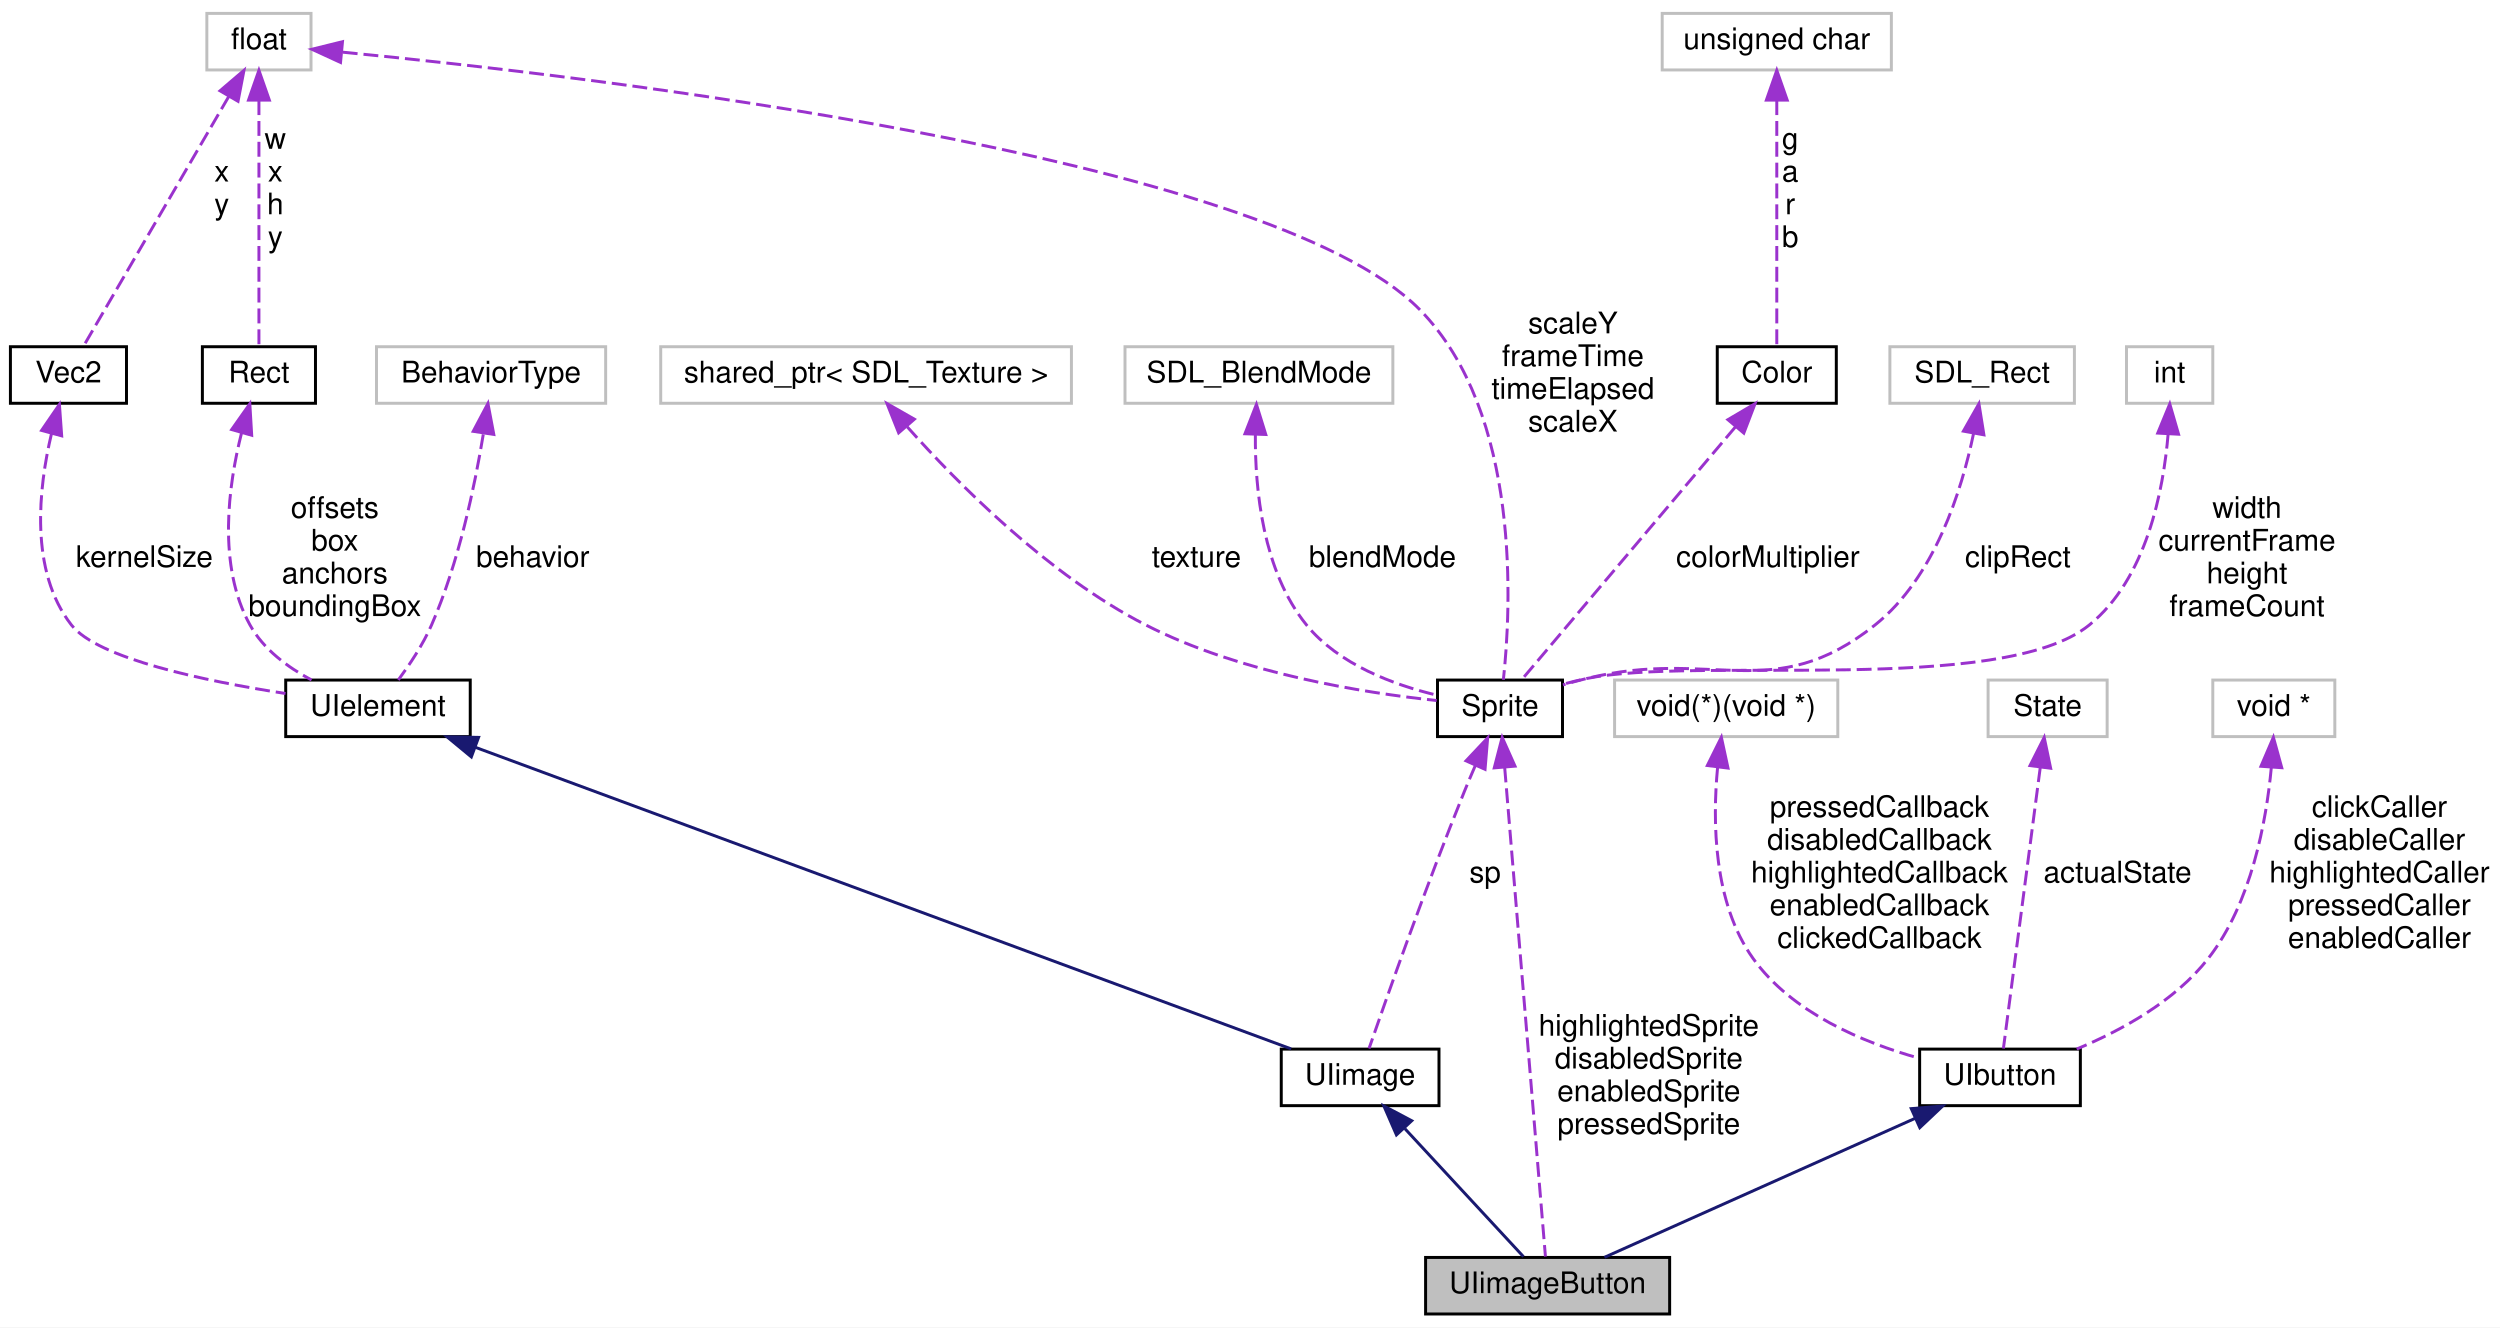
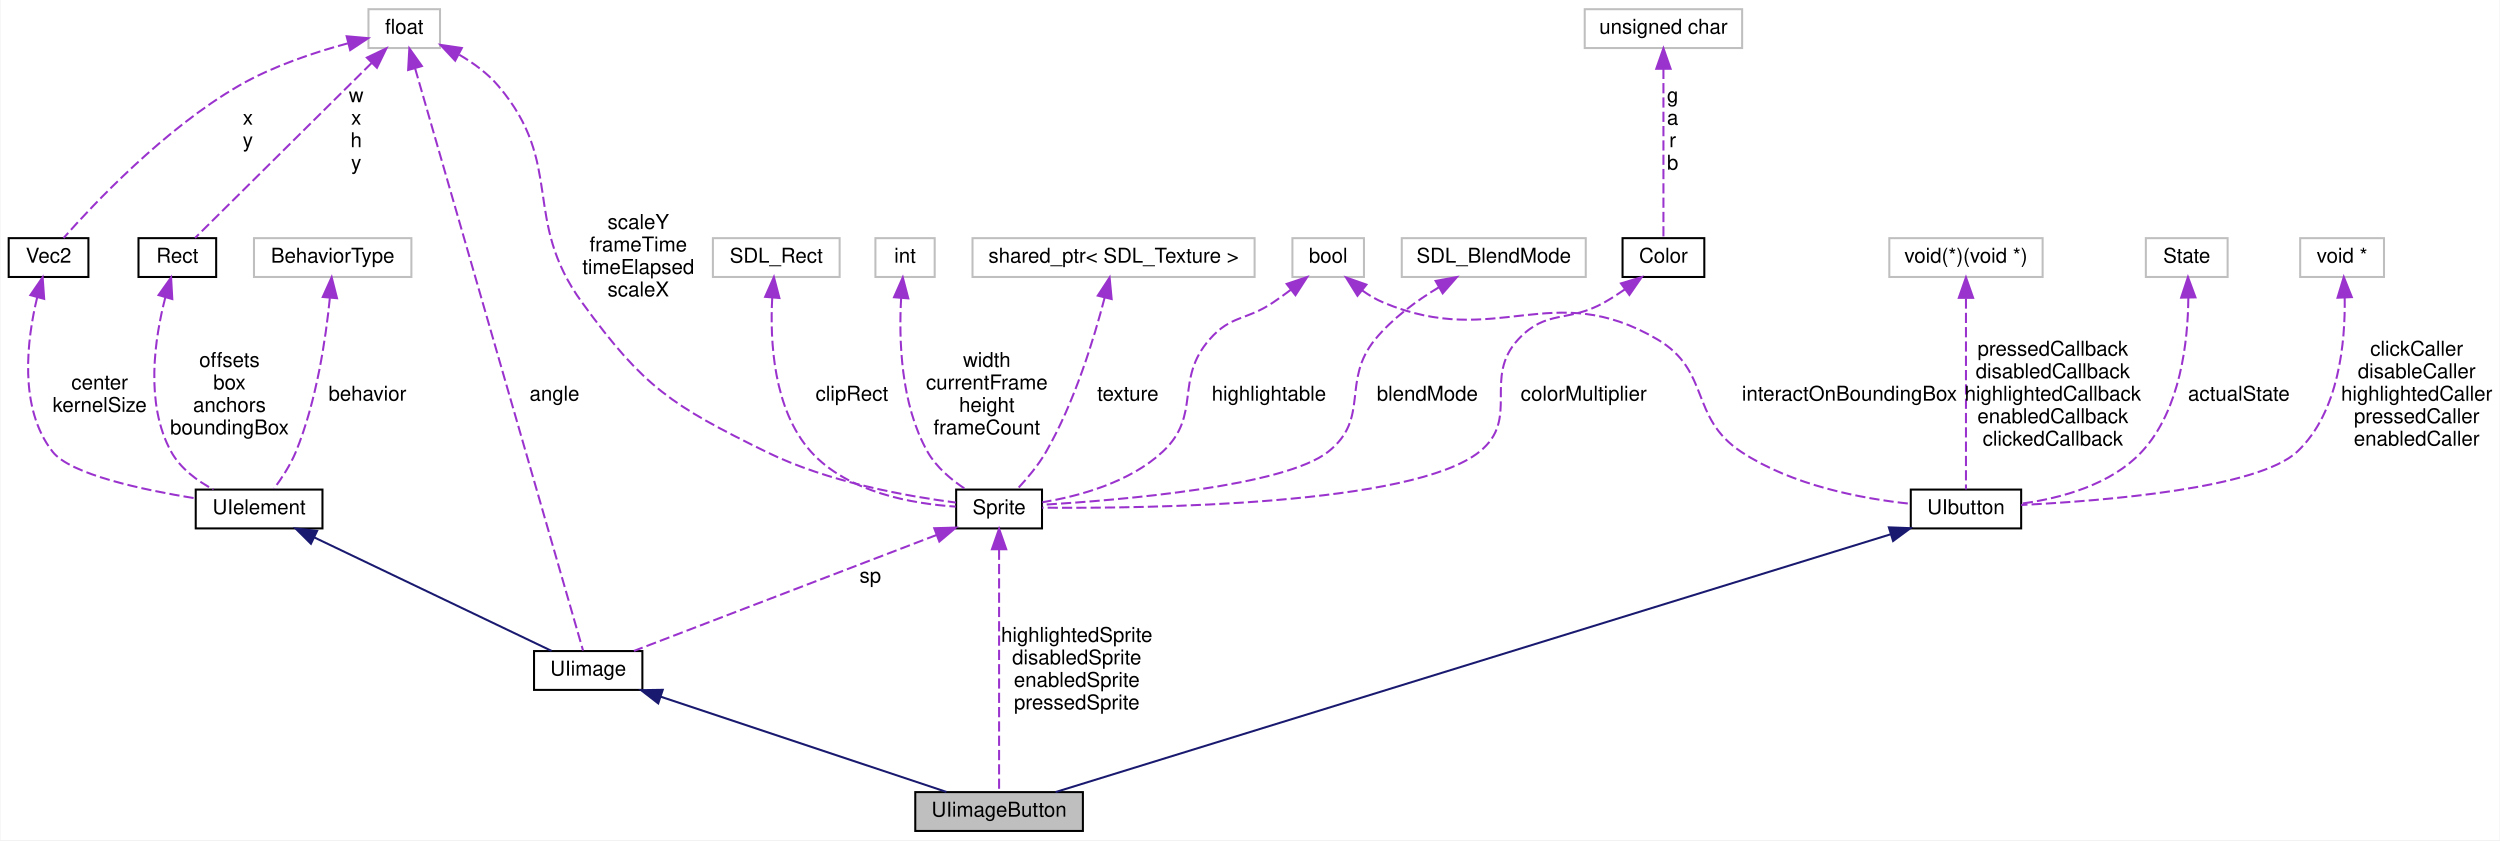
- <svg xmlns="http://www.w3.org/2000/svg" xmlns:xlink="http://www.w3.org/1999/xlink" width="840pt" height="446pt" viewBox="0.00 0.00 840.00 446.00">
-   <g id="graph0" class="graph" transform="scale(1 1) rotate(0) translate(4 442)">
-     <polygon fill="white" stroke="none" points="-4,4 -4,-442 836,-442 836,4 -4,4" />
+ <svg xmlns="http://www.w3.org/2000/svg" xmlns:xlink="http://www.w3.org/1999/xlink" width="1223pt" height="411pt" viewBox="0.00 0.00 1222.50 411.00">
+   <g id="graph0" class="graph" transform="scale(1 1) rotate(0) translate(4 407)">
+     <polygon fill="white" stroke="none" points="-4,4 -4,-407 1218.5,-407 1218.5,4 -4,4" />
    <g id="node1" class="node">
-       <polygon fill="#bfbfbf" stroke="black" points="475,-0.5 475,-19.5 557,-19.5 557,-0.5 475,-0.5" />
-       <text text-anchor="middle" x="516" y="-7.5" font-family="Helvetica,sans-Serif" font-size="10.00">UIimageButton</text>
+       <polygon fill="#bfbfbf" stroke="black" points="443.5,-0.5 443.5,-19.5 525.5,-19.5 525.5,-0.5 443.5,-0.5" />
+       <text text-anchor="middle" x="484.5" y="-7.5" font-family="Helvetica,sans-Serif" font-size="10.00">UIimageButton</text>
    </g>
    <g id="node2" class="node">
      <g id="a_node2">
        <a xlink:href="classUIimage.html" target="_top" xlink:title="UIimage">
-           <polygon fill="white" stroke="black" points="426.5,-70.5 426.5,-89.5 479.5,-89.5 479.5,-70.5 426.5,-70.5" />
-           <text text-anchor="middle" x="453" y="-77.5" font-family="Helvetica,sans-Serif" font-size="10.00">UIimage</text>
+           <polygon fill="white" stroke="black" points="257,-69.5 257,-88.5 310,-88.5 310,-69.5 257,-69.5" />
+           <text text-anchor="middle" x="283.5" y="-76.5" font-family="Helvetica,sans-Serif" font-size="10.00">UIimage</text>
        </a>
      </g>
    </g>
    <g id="edge1" class="edge">
-       <path fill="none" stroke="midnightblue" d="M468.031,-62.776C480.53,-49.285 497.841,-30.6 507.887,-19.757" />
-       <polygon fill="midnightblue" stroke="midnightblue" points="465.208,-60.673 460.979,-70.388 470.343,-65.431 465.208,-60.673" />
+       <path fill="none" stroke="midnightblue" d="M318.995,-66.168C359.042,-52.819 423.207,-31.431 458.734,-19.589" />
+       <polygon fill="midnightblue" stroke="midnightblue" points="317.746,-62.895 309.366,-69.378 319.959,-69.536 317.746,-62.895" />
    </g>
    <g id="node3" class="node">
      <g id="a_node3">
        <a xlink:href="classUIelement.html" target="_top" xlink:title="UIelement">
-           <polygon fill="white" stroke="black" points="92,-194.5 92,-213.5 154,-213.5 154,-194.5 92,-194.5" />
-           <text text-anchor="middle" x="123" y="-201.5" font-family="Helvetica,sans-Serif" font-size="10.00">UIelement</text>
+           <polygon fill="white" stroke="black" points="91.5,-148.5 91.5,-167.5 153.5,-167.5 153.5,-148.5 91.5,-148.5" />
+           <text text-anchor="middle" x="122.5" y="-155.5" font-family="Helvetica,sans-Serif" font-size="10.00">UIelement</text>
        </a>
      </g>
    </g>
    <g id="edge2" class="edge">
-       <path fill="none" stroke="midnightblue" d="M155.785,-190.879C222.418,-166.245 372.216,-110.866 429.821,-89.569" />
-       <polygon fill="midnightblue" stroke="midnightblue" points="154.371,-187.671 146.205,-194.421 156.798,-194.236 154.371,-187.671" />
+       <path fill="none" stroke="midnightblue" d="M149.422,-144.124C182.402,-128.351 237.357,-102.068 265.575,-88.573" />
+       <polygon fill="midnightblue" stroke="midnightblue" points="147.856,-140.993 140.345,-148.465 150.876,-147.308 147.856,-140.993" />
    </g>
    <g id="node4" class="node">
      <g id="a_node4">
        <a xlink:href="classVec2.html" target="_top" xlink:title="Classe que modela um vetor(no sentido físico) ">
-           <polygon fill="white" stroke="black" points="-0.5,-306.5 -0.5,-325.5 38.5,-325.5 38.5,-306.5 -0.5,-306.5" />
-           <text text-anchor="middle" x="19" y="-313.5" font-family="Helvetica,sans-Serif" font-size="10.00">Vec2</text>
+           <polygon fill="white" stroke="black" points="0,-271.5 0,-290.5 39,-290.5 39,-271.5 0,-271.5" />
+           <text text-anchor="middle" x="19.5" y="-278.5" font-family="Helvetica,sans-Serif" font-size="10.00">Vec2</text>
        </a>
      </g>
    </g>
    <g id="edge3" class="edge">
-       <path fill="none" stroke="#9a32cd" stroke-dasharray="5,2" d="M13.307,-296.317C8.953,-277.962 5.827,-250.141 20,-232 28.849,-220.674 64.951,-213.145 91.933,-208.98" />
-       <polygon fill="#9a32cd" stroke="#9a32cd" points="9.969,-297.382 15.962,-306.119 16.726,-295.552 9.969,-297.382" />
-       <text text-anchor="middle" x="44.5" y="-251.5" font-family="Helvetica,sans-Serif" font-size="10.00"> kernelSize</text>
+       <path fill="none" stroke="#9a32cd" stroke-dasharray="5,2" d="M13.954,-261.587C8.946,-240.907 4.671,-207.442 21.5,-186 30.129,-175.006 64.925,-167.468 91.284,-163.207" />
+       <polygon fill="#9a32cd" stroke="#9a32cd" points="10.607,-262.621 16.606,-271.354 17.363,-260.786 10.607,-262.621" />
+       <text text-anchor="middle" x="44.5" y="-216.5" font-family="Helvetica,sans-Serif" font-size="10.00"> center</text>
+       <text text-anchor="middle" x="44.5" y="-205.5" font-family="Helvetica,sans-Serif" font-size="10.00">kernelSize</text>
    </g>
    <g id="node5" class="node">
-       <polygon fill="white" stroke="#bfbfbf" points="65.5,-418.5 65.5,-437.5 100.5,-437.5 100.5,-418.5 65.5,-418.5" />
-       <text text-anchor="middle" x="83" y="-425.5" font-family="Helvetica,sans-Serif" font-size="10.00">float</text>
+       <polygon fill="white" stroke="#bfbfbf" points="176,-383.5 176,-402.5 211,-402.5 211,-383.5 176,-383.5" />
+       <text text-anchor="middle" x="193.5" y="-390.5" font-family="Helvetica,sans-Serif" font-size="10.00">float</text>
+     </g>
+     <g id="edge17" class="edge">
+       <path fill="none" stroke="#9a32cd" stroke-dasharray="5,2" d="M198.834,-373.507C215.901,-314.342 268.765,-131.082 280.968,-88.776" />
+       <polygon fill="#9a32cd" stroke="#9a32cd" points="195.41,-372.751 196.001,-383.33 202.136,-374.692 195.41,-372.751" />
+       <text text-anchor="middle" x="267" y="-211" font-family="Helvetica,sans-Serif" font-size="10.00"> angle</text>
    </g>
    <g id="edge4" class="edge">
-       <path fill="none" stroke="#9a32cd" stroke-dasharray="5,2" d="M72.899,-409.64C58.996,-385.744 34.493,-343.629 23.999,-325.591" />
-       <polygon fill="#9a32cd" stroke="#9a32cd" points="69.924,-411.485 77.978,-418.368 75.974,-407.965 69.924,-411.485" />
-       <text text-anchor="middle" x="70.5" y="-381" font-family="Helvetica,sans-Serif" font-size="10.00"> x</text>
-       <text text-anchor="middle" x="70.5" y="-370" font-family="Helvetica,sans-Serif" font-size="10.00">y</text>
+       <path fill="none" stroke="#9a32cd" stroke-dasharray="5,2" d="M165.919,-385.799C149.676,-381.432 129.123,-374.633 112.5,-365 76.175,-343.95 41.497,-307.139 26.831,-290.543" />
+       <polygon fill="#9a32cd" stroke="#9a32cd" points="165.333,-389.261 175.886,-388.322 167.051,-382.475 165.333,-389.261" />
+       <text text-anchor="middle" x="117" y="-346" font-family="Helvetica,sans-Serif" font-size="10.00"> x</text>
+       <text text-anchor="middle" x="117" y="-335" font-family="Helvetica,sans-Serif" font-size="10.00">y</text>
    </g>
    <g id="node6" class="node">
      <g id="a_node6">
        <a xlink:href="classRect.html" target="_top" xlink:title="Classe que modela um rect. ">
-           <polygon fill="white" stroke="black" points="64,-306.5 64,-325.5 102,-325.5 102,-306.5 64,-306.5" />
-           <text text-anchor="middle" x="83" y="-313.5" font-family="Helvetica,sans-Serif" font-size="10.00">Rect</text>
+           <polygon fill="white" stroke="black" points="63.5,-271.5 63.5,-290.5 101.5,-290.5 101.5,-271.5 63.5,-271.5" />
+           <text text-anchor="middle" x="82.5" y="-278.5" font-family="Helvetica,sans-Serif" font-size="10.00">Rect</text>
        </a>
      </g>
    </g>
    <g id="edge6" class="edge">
-       <path fill="none" stroke="#9a32cd" stroke-dasharray="5,2" d="M83,-408.348C83,-384.254 83,-343.308 83,-325.591" />
-       <polygon fill="#9a32cd" stroke="#9a32cd" points="79.5,-408.368 83,-418.368 86.5,-408.369 79.5,-408.368" />
-       <text text-anchor="middle" x="88.5" y="-392" font-family="Helvetica,sans-Serif" font-size="10.00"> w</text>
-       <text text-anchor="middle" x="88.5" y="-381" font-family="Helvetica,sans-Serif" font-size="10.00">x</text>
-       <text text-anchor="middle" x="88.5" y="-370" font-family="Helvetica,sans-Serif" font-size="10.00">h</text>
-       <text text-anchor="middle" x="88.5" y="-359" font-family="Helvetica,sans-Serif" font-size="10.00">y</text>
+       <path fill="none" stroke="#9a32cd" stroke-dasharray="5,2" d="M177.562,-376.205C153.769,-352.627 109.775,-309.029 91.169,-290.591" />
+       <polygon fill="#9a32cd" stroke="#9a32cd" points="175.223,-378.816 184.79,-383.368 180.151,-373.843 175.223,-378.816" />
+       <text text-anchor="middle" x="170" y="-357" font-family="Helvetica,sans-Serif" font-size="10.00"> w</text>
+       <text text-anchor="middle" x="170" y="-346" font-family="Helvetica,sans-Serif" font-size="10.00">x</text>
+       <text text-anchor="middle" x="170" y="-335" font-family="Helvetica,sans-Serif" font-size="10.00">h</text>
+       <text text-anchor="middle" x="170" y="-324" font-family="Helvetica,sans-Serif" font-size="10.00">y</text>
    </g>
    <g id="node8" class="node">
      <g id="a_node8">
        <a xlink:href="classSprite.html" target="_top" xlink:title="Classe que modela uma sprite. ">
-           <polygon fill="white" stroke="black" points="479,-194.5 479,-213.5 521,-213.5 521,-194.5 479,-194.5" />
-           <text text-anchor="middle" x="500" y="-201.5" font-family="Helvetica,sans-Serif" font-size="10.00">Sprite</text>
+           <polygon fill="white" stroke="black" points="463.5,-148.5 463.5,-167.5 505.5,-167.5 505.5,-148.5 463.5,-148.5" />
+           <text text-anchor="middle" x="484.5" y="-155.5" font-family="Helvetica,sans-Serif" font-size="10.00">Sprite</text>
        </a>
      </g>
    </g>
    <g id="edge9" class="edge">
-       <path fill="none" stroke="#9a32cd" stroke-dasharray="5,2" d="M111.166,-424.464C191.942,-416.612 421.866,-390.046 473,-338 507.346,-303.042 503.704,-237.09 501.131,-213.587" />
-       <polygon fill="#9a32cd" stroke="#9a32cd" points="110.416,-421.019 100.792,-425.448 111.078,-427.988 110.416,-421.019" />
-       <text text-anchor="middle" x="524.5" y="-330" font-family="Helvetica,sans-Serif" font-size="10.00"> scaleY</text>
-       <text text-anchor="middle" x="524.5" y="-319" font-family="Helvetica,sans-Serif" font-size="10.00">frameTime</text>
-       <text text-anchor="middle" x="524.5" y="-308" font-family="Helvetica,sans-Serif" font-size="10.00">timeElapsed</text>
-       <text text-anchor="middle" x="524.5" y="-297" font-family="Helvetica,sans-Serif" font-size="10.00">scaleX</text>
+       <path fill="none" stroke="#9a32cd" stroke-dasharray="5,2" d="M220.441,-380.208C227.358,-376.179 234.304,-371.112 239.5,-365 272.216,-326.514 250.774,-299.839 280.5,-259 310.81,-217.359 324.282,-208.727 370.5,-186 400.798,-171.101 439.737,-164.172 463.371,-161.141" />
+       <polygon fill="#9a32cd" stroke="#9a32cd" points="218.421,-377.315 211.193,-385.061 221.674,-383.514 218.421,-377.315" />
+       <text text-anchor="middle" x="308" y="-295" font-family="Helvetica,sans-Serif" font-size="10.00"> scaleY</text>
+       <text text-anchor="middle" x="308" y="-284" font-family="Helvetica,sans-Serif" font-size="10.00">frameTime</text>
+       <text text-anchor="middle" x="308" y="-273" font-family="Helvetica,sans-Serif" font-size="10.00">timeElapsed</text>
+       <text text-anchor="middle" x="308" y="-262" font-family="Helvetica,sans-Serif" font-size="10.00">scaleX</text>
    </g>
    <g id="edge5" class="edge">
-       <path fill="none" stroke="#9a32cd" stroke-dasharray="5,2" d="M77.186,-296.646C72.711,-278.94 68.965,-251.96 80,-232 84.521,-223.823 92.67,-217.788 100.668,-213.524" />
-       <polygon fill="#9a32cd" stroke="#9a32cd" points="73.837,-297.666 79.941,-306.326 80.57,-295.75 73.837,-297.666" />
-       <text text-anchor="middle" x="108.5" y="-268" font-family="Helvetica,sans-Serif" font-size="10.00"> offsets</text>
-       <text text-anchor="middle" x="108.5" y="-257" font-family="Helvetica,sans-Serif" font-size="10.00">box</text>
-       <text text-anchor="middle" x="108.5" y="-246" font-family="Helvetica,sans-Serif" font-size="10.00">anchors</text>
-       <text text-anchor="middle" x="108.5" y="-235" font-family="Helvetica,sans-Serif" font-size="10.00">boundingBox</text>
+       <path fill="none" stroke="#9a32cd" stroke-dasharray="5,2" d="M76.647,-261.579C71.451,-241.628 66.502,-209.51 79.5,-186 84.021,-177.823 92.17,-171.788 100.168,-167.524" />
+       <polygon fill="#9a32cd" stroke="#9a32cd" points="73.31,-262.641 79.446,-271.278 80.036,-260.7 73.31,-262.641" />
+       <text text-anchor="middle" x="108" y="-227.5" font-family="Helvetica,sans-Serif" font-size="10.00"> offsets</text>
+       <text text-anchor="middle" x="108" y="-216.5" font-family="Helvetica,sans-Serif" font-size="10.00">box</text>
+       <text text-anchor="middle" x="108" y="-205.5" font-family="Helvetica,sans-Serif" font-size="10.00">anchors</text>
+       <text text-anchor="middle" x="108" y="-194.5" font-family="Helvetica,sans-Serif" font-size="10.00">boundingBox</text>
    </g>
    <g id="node7" class="node">
-       <polygon fill="white" stroke="#bfbfbf" points="122.5,-306.5 122.5,-325.5 199.5,-325.5 199.5,-306.5 122.5,-306.5" />
-       <text text-anchor="middle" x="161" y="-313.5" font-family="Helvetica,sans-Serif" font-size="10.00">BehaviorType</text>
+       <polygon fill="white" stroke="#bfbfbf" points="120,-271.5 120,-290.5 197,-290.5 197,-271.5 120,-271.5" />
+       <text text-anchor="middle" x="158.5" y="-278.5" font-family="Helvetica,sans-Serif" font-size="10.00">BehaviorType</text>
    </g>
    <g id="edge7" class="edge">
-       <path fill="none" stroke="#9a32cd" stroke-dasharray="5,2" d="M158.381,-296.057C155.551,-278.827 150.168,-252.965 141,-232 138.111,-225.393 133.611,-218.643 129.833,-213.545" />
-       <polygon fill="#9a32cd" stroke="#9a32cd" points="154.995,-297.073 159.947,-306.439 161.917,-296.029 154.995,-297.073" />
-       <text text-anchor="middle" x="175" y="-251.5" font-family="Helvetica,sans-Serif" font-size="10.00"> behavior</text>
+       <path fill="none" stroke="#9a32cd" stroke-dasharray="5,2" d="M157.106,-261.151C155.165,-241.712 150.662,-210.821 140.5,-186 137.853,-179.535 133.547,-172.998 129.811,-167.976" />
+       <polygon fill="#9a32cd" stroke="#9a32cd" points="153.642,-261.719 157.993,-271.379 160.616,-261.114 153.642,-261.719" />
+       <text text-anchor="middle" x="175.5" y="-211" font-family="Helvetica,sans-Serif" font-size="10.00"> behavior</text>
+     </g>
+     <g id="edge23" class="edge">
+       <path fill="none" stroke="#9a32cd" stroke-dasharray="5,2" d="M484.5,-138.121C484.5,-106.272 484.5,-43.068 484.5,-19.835" />
+       <polygon fill="#9a32cd" stroke="#9a32cd" points="481,-138.304 484.5,-148.304 488,-138.304 481,-138.304" />
+       <text text-anchor="middle" x="522.5" y="-93" font-family="Helvetica,sans-Serif" font-size="10.00"> highlightedSprite</text>
+       <text text-anchor="middle" x="522.5" y="-82" font-family="Helvetica,sans-Serif" font-size="10.00">disabledSprite</text>
+       <text text-anchor="middle" x="522.5" y="-71" font-family="Helvetica,sans-Serif" font-size="10.00">enabledSprite</text>
+       <text text-anchor="middle" x="522.5" y="-60" font-family="Helvetica,sans-Serif" font-size="10.00">pressedSprite</text>
+     </g>
+     <g id="edge8" class="edge">
+       <path fill="none" stroke="#9a32cd" stroke-dasharray="5,2" d="M453.946,-145.295C413.189,-129.682 341.986,-102.405 305.873,-88.571" />
+       <polygon fill="#9a32cd" stroke="#9a32cd" points="452.779,-148.596 463.369,-148.905 455.283,-142.059 452.779,-148.596" />
+       <text text-anchor="middle" x="421.5" y="-122" font-family="Helvetica,sans-Serif" font-size="10.00"> sp</text>
+     </g>
+     <g id="node9" class="node">
+       <polygon fill="white" stroke="#bfbfbf" points="344.5,-271.5 344.5,-290.5 406.5,-290.5 406.5,-271.5 344.5,-271.5" />
+       <text text-anchor="middle" x="375.5" y="-278.5" font-family="Helvetica,sans-Serif" font-size="10.00">SDL_Rect</text>
+     </g>
+     <g id="edge10" class="edge">
+       <path fill="none" stroke="#9a32cd" stroke-dasharray="5,2" d="M373.524,-261.308C372.392,-240.35 373.98,-206.606 392.5,-186 410.414,-166.067 442.184,-160.527 463.296,-159.16" />
+       <polygon fill="#9a32cd" stroke="#9a32cd" points="370.051,-261.785 374.342,-271.472 377.028,-261.223 370.051,-261.785" />
+       <text text-anchor="middle" x="412.5" y="-211" font-family="Helvetica,sans-Serif" font-size="10.00"> clipRect</text>
+     </g>
+     <g id="node10" class="node">
+       <polygon fill="white" stroke="#bfbfbf" points="424,-271.5 424,-290.5 453,-290.5 453,-271.5 424,-271.5" />
+       <text text-anchor="middle" x="438.5" y="-278.5" font-family="Helvetica,sans-Serif" font-size="10.00">int</text>
+     </g>
+     <g id="edge11" class="edge">
+       <path fill="none" stroke="#9a32cd" stroke-dasharray="5,2" d="M436.593,-261.307C435.447,-241.342 436.244,-209.417 449.5,-186 453.81,-178.387 461.222,-172.2 468.119,-167.678" />
+       <polygon fill="#9a32cd" stroke="#9a32cd" points="433.104,-261.591 437.388,-271.281 440.082,-261.035 433.104,-261.591" />
+       <text text-anchor="middle" x="478.5" y="-227.5" font-family="Helvetica,sans-Serif" font-size="10.00"> width</text>
+       <text text-anchor="middle" x="478.5" y="-216.5" font-family="Helvetica,sans-Serif" font-size="10.00">currentFrame</text>
+       <text text-anchor="middle" x="478.5" y="-205.5" font-family="Helvetica,sans-Serif" font-size="10.00">height</text>
+       <text text-anchor="middle" x="478.5" y="-194.5" font-family="Helvetica,sans-Serif" font-size="10.00">frameCount</text>
+     </g>
+     <g id="node11" class="node">
+       <polygon fill="white" stroke="#bfbfbf" points="471.5,-271.5 471.5,-290.5 609.5,-290.5 609.5,-271.5 471.5,-271.5" />
+       <text text-anchor="middle" x="540.5" y="-278.5" font-family="Helvetica,sans-Serif" font-size="10.00">shared_ptr&lt; SDL_Texture &gt;</text>
+     </g>
+     <g id="edge12" class="edge">
+       <path fill="none" stroke="#9a32cd" stroke-dasharray="5,2" d="M536.154,-261.449C531.076,-241.841 521.541,-210.433 507.5,-186 503.695,-179.38 498.18,-172.838 493.504,-167.852" />
+       <polygon fill="#9a32cd" stroke="#9a32cd" points="532.778,-262.379 538.573,-271.249 539.574,-260.702 532.778,-262.379" />
+       <text text-anchor="middle" x="547.5" y="-211" font-family="Helvetica,sans-Serif" font-size="10.00"> texture</text>
+     </g>
+     <g id="node12" class="node">
+       <polygon fill="white" stroke="#bfbfbf" points="628,-271.5 628,-290.5 663,-290.5 663,-271.5 628,-271.5" />
+       <text text-anchor="middle" x="645.5" y="-278.5" font-family="Helvetica,sans-Serif" font-size="10.00">bool</text>
+     </g>
+     <g id="edge13" class="edge">
+       <path fill="none" stroke="#9a32cd" stroke-dasharray="5,2" d="M627.154,-265.203C624.303,-263.058 621.355,-260.926 618.5,-259 605.293,-250.089 598.01,-252.973 587.5,-241 570.021,-221.087 583.885,-204.063 564.5,-186 548.306,-170.911 523.383,-164.228 505.662,-161.285" />
+       <polygon fill="#9a32cd" stroke="#9a32cd" points="625.188,-268.108 635.231,-271.485 629.486,-262.582 625.188,-268.108" />
+       <text text-anchor="middle" x="616.5" y="-211" font-family="Helvetica,sans-Serif" font-size="10.00"> highlightable</text>
+     </g>
+     <g id="node16" class="node">
+       <g id="a_node16">
+         <a xlink:href="classUIbutton.html" target="_top" xlink:title="Classe virtual que modela o comportamento de um botão na interface gráfica. ">
+           <polygon fill="white" stroke="black" points="930.5,-148.5 930.5,-167.5 984.5,-167.5 984.5,-148.5 930.5,-148.5" />
+           <text text-anchor="middle" x="957.5" y="-155.5" font-family="Helvetica,sans-Serif" font-size="10.00">UIbutton</text>
+         </a>
+       </g>
+     </g>
+     <g id="edge21" class="edge">
+       <path fill="none" stroke="#9a32cd" stroke-dasharray="5,2" d="M662.088,-264.961C665.354,-262.639 668.893,-260.514 672.5,-259 727.91,-235.75 754.71,-271.475 806.5,-241 832.777,-225.538 822.089,-202.848 847.5,-186 872.412,-169.484 906.52,-163.062 930.122,-160.57" />
+       <polygon fill="#9a32cd" stroke="#9a32cd" points="659.823,-262.29 654.217,-271.28 664.206,-267.749 659.823,-262.29" />
+       <text text-anchor="middle" x="900.5" y="-211" font-family="Helvetica,sans-Serif" font-size="10.00"> interactOnBoundingBox</text>
+     </g>
+     <g id="node13" class="node">
+       <polygon fill="white" stroke="#bfbfbf" points="681.5,-271.5 681.5,-290.5 771.5,-290.5 771.5,-271.5 681.5,-271.5" />
+       <text text-anchor="middle" x="726.5" y="-278.5" font-family="Helvetica,sans-Serif" font-size="10.00">SDL_BlendMode</text>
+     </g>
+     <g id="edge14" class="edge">
+       <path fill="none" stroke="#9a32cd" stroke-dasharray="5,2" d="M699.734,-266.507C688.904,-259.992 676.982,-251.331 668.5,-241 651.687,-220.522 666.261,-202.463 645.5,-186 624.181,-169.095 544.278,-162.36 505.659,-160.049" />
+       <polygon fill="#9a32cd" stroke="#9a32cd" points="698.05,-269.576 708.476,-271.466 701.504,-263.488 698.05,-269.576" />
+       <text text-anchor="middle" x="694" y="-211" font-family="Helvetica,sans-Serif" font-size="10.00"> blendMode</text>
+     </g>
+     <g id="node14" class="node">
+       <g id="a_node14">
+         <a xlink:href="structColor.html" target="_top" xlink:title="Struct para armazenar informações de cor. ">
+           <polygon fill="white" stroke="black" points="789.5,-271.5 789.5,-290.5 829.5,-290.5 829.5,-271.5 789.5,-271.5" />
+           <text text-anchor="middle" x="809.5" y="-278.5" font-family="Helvetica,sans-Serif" font-size="10.00">Color</text>
+         </a>
+       </g>
+     </g>
+     <g id="edge15" class="edge">
+       <path fill="none" stroke="#9a32cd" stroke-dasharray="5,2" d="M790.664,-265.449C787.358,-263.162 783.89,-260.922 780.5,-259 762.834,-248.983 752.332,-255.87 738.5,-241 720.885,-222.064 739.67,-202.187 719.5,-186 686.831,-159.782 557.001,-158.204 505.605,-158.644" />
+       <polygon fill="#9a32cd" stroke="#9a32cd" points="788.723,-268.366 798.867,-271.426 792.846,-262.708 788.723,-268.366" />
+       <text text-anchor="middle" x="770.5" y="-211" font-family="Helvetica,sans-Serif" font-size="10.00"> colorMultiplier</text>
+     </g>
+     <g id="node15" class="node">
+       <polygon fill="white" stroke="#bfbfbf" points="771,-383.5 771,-402.5 848,-402.5 848,-383.5 771,-383.5" />
+       <text text-anchor="middle" x="809.5" y="-390.5" font-family="Helvetica,sans-Serif" font-size="10.00">unsigned char</text>
+     </g>
+     <g id="edge16" class="edge">
+       <path fill="none" stroke="#9a32cd" stroke-dasharray="5,2" d="M809.5,-373.348C809.5,-349.254 809.5,-308.308 809.5,-290.591" />
+       <polygon fill="#9a32cd" stroke="#9a32cd" points="806,-373.368 809.5,-383.368 813,-373.369 806,-373.368" />
+       <text text-anchor="middle" x="814" y="-357" font-family="Helvetica,sans-Serif" font-size="10.00"> g</text>
+       <text text-anchor="middle" x="814" y="-346" font-family="Helvetica,sans-Serif" font-size="10.00">a</text>
+       <text text-anchor="middle" x="814" y="-335" font-family="Helvetica,sans-Serif" font-size="10.00">r</text>
+       <text text-anchor="middle" x="814" y="-324" font-family="Helvetica,sans-Serif" font-size="10.00">b</text>
+     </g>
+     <g id="edge18" class="edge">
+       <path fill="none" stroke="midnightblue" d="M920.707,-145.643C829.207,-117.4 592.955,-44.477 512.11,-19.523" />
+       <polygon fill="midnightblue" stroke="midnightblue" points="919.783,-149.021 930.371,-148.626 921.848,-142.332 919.783,-149.021" />
+     </g>
+     <g id="node17" class="node">
+       <polygon fill="white" stroke="#bfbfbf" points="920,-271.5 920,-290.5 995,-290.5 995,-271.5 920,-271.5" />
+       <text text-anchor="middle" x="957.5" y="-278.5" font-family="Helvetica,sans-Serif" font-size="10.00">void(*)(void *)</text>
+     </g>
+     <g id="edge19" class="edge">
+       <path fill="none" stroke="#9a32cd" stroke-dasharray="5,2" d="M957.5,-260.988C957.5,-234.346 957.5,-186.995 957.5,-167.623" />
+       <polygon fill="#9a32cd" stroke="#9a32cd" points="954,-261.298 957.5,-271.298 961,-261.298 954,-261.298" />
+       <text text-anchor="middle" x="1000" y="-233" font-family="Helvetica,sans-Serif" font-size="10.00"> pressedCallback</text>
+       <text text-anchor="middle" x="1000" y="-222" font-family="Helvetica,sans-Serif" font-size="10.00">disabledCallback</text>
+       <text text-anchor="middle" x="1000" y="-211" font-family="Helvetica,sans-Serif" font-size="10.00">highlightedCallback</text>
+       <text text-anchor="middle" x="1000" y="-200" font-family="Helvetica,sans-Serif" font-size="10.00">enabledCallback</text>
+       <text text-anchor="middle" x="1000" y="-189" font-family="Helvetica,sans-Serif" font-size="10.00">clickedCallback</text>
+     </g>
+     <g id="node18" class="node">
+       <polygon fill="white" stroke="#bfbfbf" points="1045.5,-271.5 1045.5,-290.5 1085.5,-290.5 1085.5,-271.5 1045.5,-271.5" />
+       <text text-anchor="middle" x="1065.5" y="-278.5" font-family="Helvetica,sans-Serif" font-size="10.00">State</text>
    </g>
    <g id="edge20" class="edge">
-       <path fill="none" stroke="#9a32cd" stroke-dasharray="5,2" d="M501.574,-184.107C504.961,-143.465 512.829,-49.051 515.267,-19.8" />
-       <polygon fill="#9a32cd" stroke="#9a32cd" points="498.072,-183.995 500.729,-194.251 505.048,-184.576 498.072,-183.995" />
-       <text text-anchor="middle" x="550" y="-94" font-family="Helvetica,sans-Serif" font-size="10.00"> highlightedSprite</text>
-       <text text-anchor="middle" x="550" y="-83" font-family="Helvetica,sans-Serif" font-size="10.00">disabledSprite</text>
-       <text text-anchor="middle" x="550" y="-72" font-family="Helvetica,sans-Serif" font-size="10.00">enabledSprite</text>
-       <text text-anchor="middle" x="550" y="-61" font-family="Helvetica,sans-Serif" font-size="10.00">pressedSprite</text>
-     </g>
-     <g id="edge8" class="edge">
-       <path fill="none" stroke="#9a32cd" stroke-dasharray="5,2" d="M491.704,-184.769C490.432,-181.85 489.158,-178.852 488,-176 475.241,-144.568 461.827,-106.534 455.998,-89.718" />
-       <polygon fill="#9a32cd" stroke="#9a32cd" points="488.58,-186.358 495.852,-194.063 494.973,-183.505 488.58,-186.358" />
-       <text text-anchor="middle" x="495" y="-145.5" font-family="Helvetica,sans-Serif" font-size="10.00"> sp</text>
-     </g>
-     <g id="node9" class="node">
-       <polygon fill="white" stroke="#bfbfbf" points="631,-306.5 631,-325.5 693,-325.5 693,-306.5 631,-306.5" />
-       <text text-anchor="middle" x="662" y="-313.5" font-family="Helvetica,sans-Serif" font-size="10.00">SDL_Rect</text>
-     </g>
-     <g id="edge10" class="edge">
-       <path fill="none" stroke="#9a32cd" stroke-dasharray="5,2" d="M659.129,-296.415C655.147,-277.24 646.028,-247.95 626,-232 591.7,-204.685 571.567,-224.516 529,-214 526.441,-213.368 523.776,-212.639 521.143,-211.876" />
-       <polygon fill="#9a32cd" stroke="#9a32cd" points="655.703,-297.139 660.923,-306.358 662.591,-295.895 655.703,-297.139" />
-       <text text-anchor="middle" x="674" y="-251.5" font-family="Helvetica,sans-Serif" font-size="10.00"> clipRect</text>
-     </g>
-     <g id="node10" class="node">
-       <polygon fill="white" stroke="#bfbfbf" points="710.5,-306.5 710.5,-325.5 739.5,-325.5 739.5,-306.5 710.5,-306.5" />
-       <text text-anchor="middle" x="725" y="-313.5" font-family="Helvetica,sans-Serif" font-size="10.00">int</text>
-     </g>
-     <g id="edge11" class="edge">
-       <path fill="none" stroke="#9a32cd" stroke-dasharray="5,2" d="M724.496,-296.258C722.887,-276.953 717.188,-247.555 698,-232 668.661,-208.217 565.989,-221.633 529,-214 526.419,-213.467 523.739,-212.799 521.099,-212.069" />
-       <polygon fill="#9a32cd" stroke="#9a32cd" points="721.003,-296.483 725.041,-306.278 727.992,-296.102 721.003,-296.483" />
-       <text text-anchor="middle" x="751" y="-268" font-family="Helvetica,sans-Serif" font-size="10.00"> width</text>
-       <text text-anchor="middle" x="751" y="-257" font-family="Helvetica,sans-Serif" font-size="10.00">currentFrame</text>
-       <text text-anchor="middle" x="751" y="-246" font-family="Helvetica,sans-Serif" font-size="10.00">height</text>
-       <text text-anchor="middle" x="751" y="-235" font-family="Helvetica,sans-Serif" font-size="10.00">frameCount</text>
-     </g>
-     <g id="node11" class="node">
-       <polygon fill="white" stroke="#bfbfbf" points="218,-306.5 218,-325.5 356,-325.5 356,-306.5 218,-306.5" />
-       <text text-anchor="middle" x="287" y="-313.5" font-family="Helvetica,sans-Serif" font-size="10.00">shared_ptr&lt; SDL_Texture &gt;</text>
-     </g>
-     <g id="edge12" class="edge">
-       <path fill="none" stroke="#9a32cd" stroke-dasharray="5,2" d="M300.813,-298.602C317.738,-279.606 348.231,-248.779 381,-232 412.679,-215.779 454.029,-209.22 478.713,-206.628" />
-       <polygon fill="#9a32cd" stroke="#9a32cd" points="297.95,-296.56 294.031,-306.404 303.233,-301.152 297.95,-296.56" />
-       <text text-anchor="middle" x="398" y="-251.5" font-family="Helvetica,sans-Serif" font-size="10.00"> texture</text>
-     </g>
-     <g id="node12" class="node">
-       <polygon fill="white" stroke="#bfbfbf" points="374,-306.5 374,-325.5 464,-325.5 464,-306.5 374,-306.5" />
-       <text text-anchor="middle" x="419" y="-313.5" font-family="Helvetica,sans-Serif" font-size="10.00">SDL_BlendMode</text>
-     </g>
-     <g id="edge13" class="edge">
-       <path fill="none" stroke="#9a32cd" stroke-dasharray="5,2" d="M417.802,-296.072C417.658,-277.725 420.26,-250.088 435,-232 445.807,-218.738 464.234,-211.907 478.714,-208.438" />
-       <polygon fill="#9a32cd" stroke="#9a32cd" points="414.306,-296.259 418.163,-306.127 421.302,-296.008 414.306,-296.259" />
-       <text text-anchor="middle" x="460.5" y="-251.5" font-family="Helvetica,sans-Serif" font-size="10.00"> blendMode</text>
-     </g>
-     <g id="node13" class="node">
-       <g id="a_node13">
-         <a xlink:href="structColor.html" target="_top" xlink:title="Struct para armazenar informações de cor. ">
-           <polygon fill="white" stroke="black" points="573,-306.5 573,-325.5 613,-325.5 613,-306.5 573,-306.5" />
-           <text text-anchor="middle" x="593" y="-313.5" font-family="Helvetica,sans-Serif" font-size="10.00">Color</text>
-         </a>
-       </g>
-     </g>
-     <g id="edge14" class="edge">
-       <path fill="none" stroke="#9a32cd" stroke-dasharray="5,2" d="M579.122,-298.586C559.073,-274.871 522.717,-231.869 507.264,-213.591" />
-       <polygon fill="#9a32cd" stroke="#9a32cd" points="576.573,-300.992 585.702,-306.368 581.919,-296.472 576.573,-300.992" />
-       <text text-anchor="middle" x="590" y="-251.5" font-family="Helvetica,sans-Serif" font-size="10.00"> colorMultiplier</text>
-     </g>
-     <g id="node14" class="node">
-       <polygon fill="white" stroke="#bfbfbf" points="554.5,-418.5 554.5,-437.5 631.5,-437.5 631.5,-418.5 554.5,-418.5" />
-       <text text-anchor="middle" x="593" y="-425.5" font-family="Helvetica,sans-Serif" font-size="10.00">unsigned char</text>
-     </g>
-     <g id="edge15" class="edge">
-       <path fill="none" stroke="#9a32cd" stroke-dasharray="5,2" d="M593,-408.348C593,-384.254 593,-343.308 593,-325.591" />
-       <polygon fill="#9a32cd" stroke="#9a32cd" points="589.5,-408.368 593,-418.368 596.5,-408.369 589.5,-408.368" />
-       <text text-anchor="middle" x="597.5" y="-392" font-family="Helvetica,sans-Serif" font-size="10.00"> g</text>
-       <text text-anchor="middle" x="597.5" y="-381" font-family="Helvetica,sans-Serif" font-size="10.00">a</text>
-       <text text-anchor="middle" x="597.5" y="-370" font-family="Helvetica,sans-Serif" font-size="10.00">r</text>
-       <text text-anchor="middle" x="597.5" y="-359" font-family="Helvetica,sans-Serif" font-size="10.00">b</text>
-     </g>
-     <g id="node15" class="node">
-       <g id="a_node15">
-         <a xlink:href="classUIbutton.html" target="_top" xlink:title="Classe virtual que modela o comportamento de um botão na interface gráfica. ">
-           <polygon fill="white" stroke="black" points="641,-70.5 641,-89.5 695,-89.5 695,-70.5 641,-70.5" />
-           <text text-anchor="middle" x="668" y="-77.5" font-family="Helvetica,sans-Serif" font-size="10.00">UIbutton</text>
-         </a>
-       </g>
-     </g>
-     <g id="edge16" class="edge">
-       <path fill="none" stroke="midnightblue" d="M639.487,-66.244C608.965,-52.59 561.393,-31.308 535.095,-19.542" />
-       <polygon fill="midnightblue" stroke="midnightblue" points="638.192,-69.499 648.749,-70.388 641.05,-63.109 638.192,-69.499" />
-     </g>
-     <g id="node16" class="node">
-       <polygon fill="white" stroke="#bfbfbf" points="538.5,-194.5 538.5,-213.5 613.5,-213.5 613.5,-194.5 538.5,-194.5" />
-       <text text-anchor="middle" x="576" y="-201.5" font-family="Helvetica,sans-Serif" font-size="10.00">void(*)(void *)</text>
-     </g>
-     <g id="edge17" class="edge">
-       <path fill="none" stroke="#9a32cd" stroke-dasharray="5,2" d="M573.107,-184.104C571.386,-165.975 571.677,-138.671 585,-120 598.039,-101.726 621.894,-91.751 640.695,-86.477" />
-       <polygon fill="#9a32cd" stroke="#9a32cd" points="569.665,-184.788 574.375,-194.279 576.611,-183.922 569.665,-184.788" />
-       <text text-anchor="middle" x="627.5" y="-167.5" font-family="Helvetica,sans-Serif" font-size="10.00"> pressedCallback</text>
-       <text text-anchor="middle" x="627.5" y="-156.5" font-family="Helvetica,sans-Serif" font-size="10.00">disabledCallback</text>
-       <text text-anchor="middle" x="627.5" y="-145.5" font-family="Helvetica,sans-Serif" font-size="10.00">highlightedCallback</text>
-       <text text-anchor="middle" x="627.5" y="-134.5" font-family="Helvetica,sans-Serif" font-size="10.00">enabledCallback</text>
-       <text text-anchor="middle" x="627.5" y="-123.5" font-family="Helvetica,sans-Serif" font-size="10.00">clickedCallback</text>
-     </g>
-     <g id="node17" class="node">
-       <polygon fill="white" stroke="#bfbfbf" points="664,-194.5 664,-213.5 704,-213.5 704,-194.5 664,-194.5" />
-       <text text-anchor="middle" x="684" y="-201.5" font-family="Helvetica,sans-Serif" font-size="10.00">State</text>
-     </g>
-     <g id="edge18" class="edge">
-       <path fill="none" stroke="#9a32cd" stroke-dasharray="5,2" d="M681.533,-184.191C678.019,-157.397 671.713,-109.314 669.14,-89.694" />
-       <polygon fill="#9a32cd" stroke="#9a32cd" points="678.079,-184.766 682.849,-194.226 685.019,-183.856 678.079,-184.766" />
-       <text text-anchor="middle" x="707.5" y="-145.5" font-family="Helvetica,sans-Serif" font-size="10.00"> actualState</text>
-     </g>
-     <g id="node18" class="node">
-       <polygon fill="white" stroke="#bfbfbf" points="739.5,-194.5 739.5,-213.5 780.5,-213.5 780.5,-194.5 739.5,-194.5" />
-       <text text-anchor="middle" x="760" y="-201.5" font-family="Helvetica,sans-Serif" font-size="10.00">void *</text>
-     </g>
-     <g id="edge19" class="edge">
-       <path fill="none" stroke="#9a32cd" stroke-dasharray="5,2" d="M759.16,-184.084C757.464,-165.94 752.479,-138.625 738,-120 726.815,-105.612 708.747,-95.737 693.77,-89.523" />
-       <polygon fill="#9a32cd" stroke="#9a32cd" points="755.682,-184.53 759.856,-194.268 762.666,-184.053 755.682,-184.53" />
-       <text text-anchor="middle" x="795.5" y="-167.5" font-family="Helvetica,sans-Serif" font-size="10.00"> clickCaller</text>
-       <text text-anchor="middle" x="795.5" y="-156.5" font-family="Helvetica,sans-Serif" font-size="10.00">disableCaller</text>
-       <text text-anchor="middle" x="795.5" y="-145.5" font-family="Helvetica,sans-Serif" font-size="10.00">highlightedCaller</text>
-       <text text-anchor="middle" x="795.5" y="-134.5" font-family="Helvetica,sans-Serif" font-size="10.00">pressedCaller</text>
-       <text text-anchor="middle" x="795.5" y="-123.5" font-family="Helvetica,sans-Serif" font-size="10.00">enabledCaller</text>
+       <path fill="none" stroke="#9a32cd" stroke-dasharray="5,2" d="M1066.28,-261.277C1066.11,-240.29 1062.55,-206.521 1043.5,-186 1028.49,-169.829 1003.92,-163.28 984.883,-160.66" />
+       <polygon fill="#9a32cd" stroke="#9a32cd" points="1062.77,-261.397 1066.1,-271.456 1069.77,-261.519 1062.77,-261.397" />
+       <text text-anchor="middle" x="1091" y="-211" font-family="Helvetica,sans-Serif" font-size="10.00"> actualState</text>
+     </g>
+     <g id="node19" class="node">
+       <polygon fill="white" stroke="#bfbfbf" points="1121,-271.5 1121,-290.5 1162,-290.5 1162,-271.5 1121,-271.5" />
+       <text text-anchor="middle" x="1141.5" y="-278.5" font-family="Helvetica,sans-Serif" font-size="10.00">void *</text>
+     </g>
+     <g id="edge22" class="edge">
+       <path fill="none" stroke="#9a32cd" stroke-dasharray="5,2" d="M1142.77,-261.401C1143.12,-240.001 1140.13,-205.334 1119.5,-186 1100.41,-168.11 1025.45,-161.995 984.527,-159.965" />
+       <polygon fill="#9a32cd" stroke="#9a32cd" points="1139.27,-261.346 1142.33,-271.487 1146.26,-261.647 1139.27,-261.346" />
+       <text text-anchor="middle" x="1178" y="-233" font-family="Helvetica,sans-Serif" font-size="10.00"> clickCaller</text>
+       <text text-anchor="middle" x="1178" y="-222" font-family="Helvetica,sans-Serif" font-size="10.00">disableCaller</text>
+       <text text-anchor="middle" x="1178" y="-211" font-family="Helvetica,sans-Serif" font-size="10.00">highlightedCaller</text>
+       <text text-anchor="middle" x="1178" y="-200" font-family="Helvetica,sans-Serif" font-size="10.00">pressedCaller</text>
+       <text text-anchor="middle" x="1178" y="-189" font-family="Helvetica,sans-Serif" font-size="10.00">enabledCaller</text>
    </g>
  </g>
</svg>
